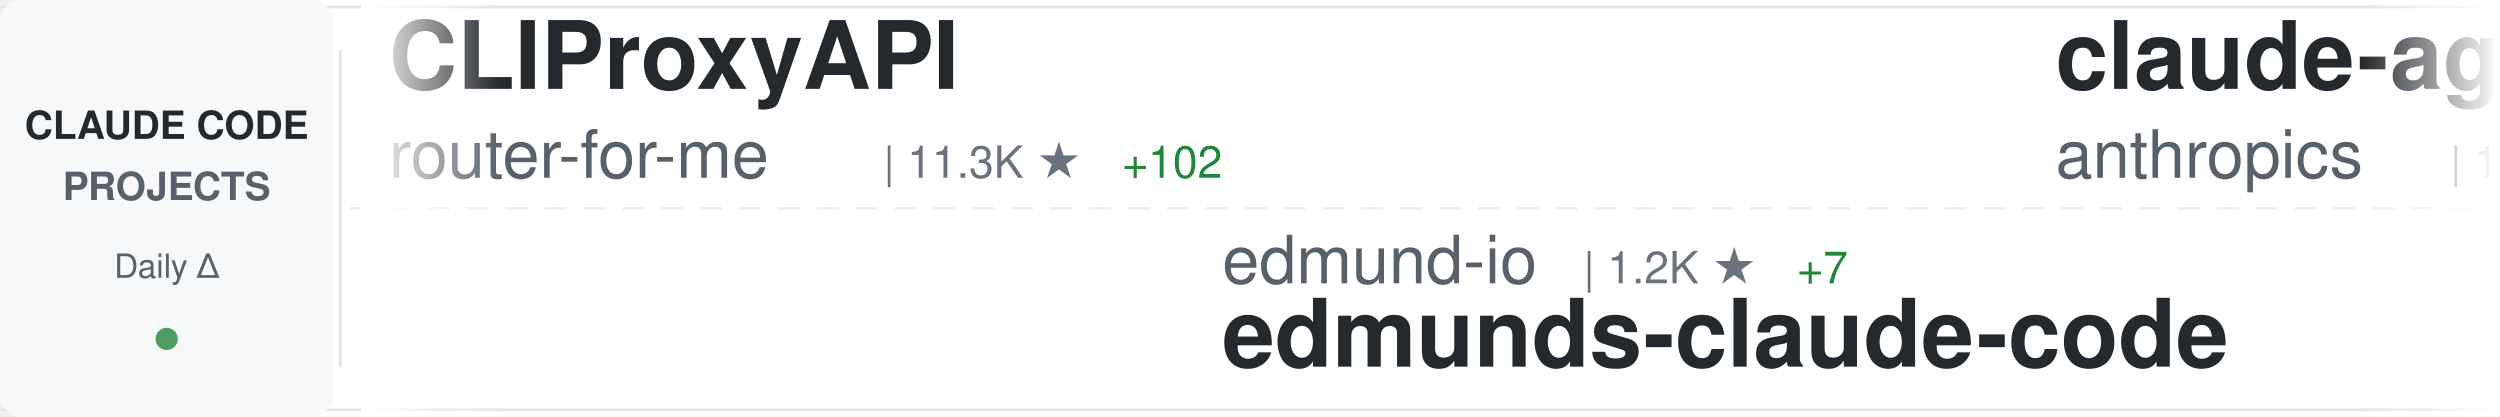
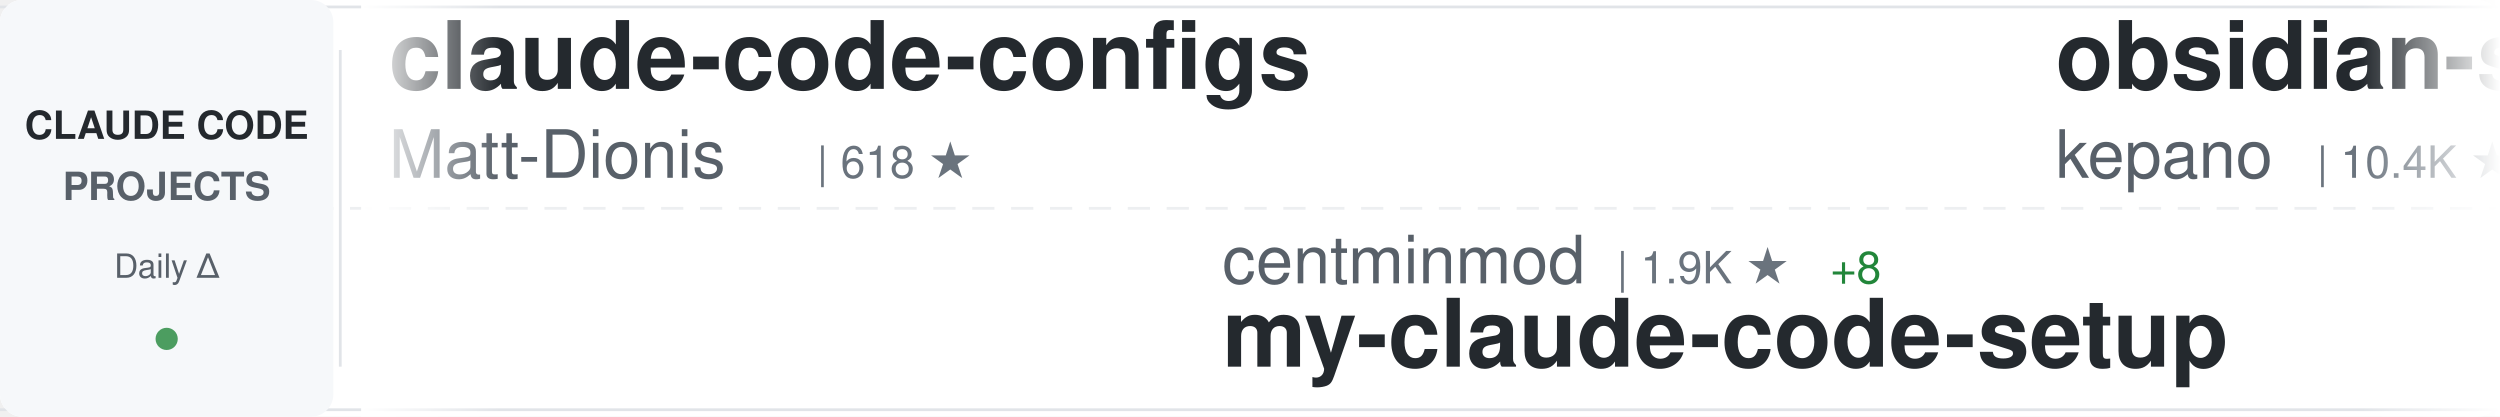
<svg xmlns="http://www.w3.org/2000/svg" width="900" height="150">
  <defs>
    <linearGradient id="awesomeLeftFade" x1="0%" y1="0%" x2="100%" y2="0%">
      <stop offset="0%" style="stop-color:#ffffff;stop-opacity:1" />
      <stop offset="100%" style="stop-color:#ffffff;stop-opacity:0" />
    </linearGradient>
    <linearGradient id="awesomeRightFade" x1="0%" y1="0%" x2="100%" y2="0%">
      <stop offset="0%" style="stop-color:#ffffff;stop-opacity:0" />
      <stop offset="100%" style="stop-color:#ffffff;stop-opacity:1" />
    </linearGradient>
  </defs>
  <rect width="900" height="150" fill="#ffffff" rx="8" />
  <rect x="0" y="2" width="900" height="1" fill="#e1e4e8" />
  <rect x="0" y="147" width="900" height="1" fill="#e1e4e8" />
  <line x1="0" y1="75" x2="900" y2="75" stroke="#e1e4e8" stroke-width="1" stroke-dasharray="8 6" opacity="0.6" />
  <rect x="0" y="0" width="120" height="150" fill="#f6f8fa" rx="8" />
  <text x="60" y="50" font-family="-apple-system, BlinkMacSystemFont, 'Segoe UI', Helvetica, Arial, sans-serif" font-size="14" font-weight="600" fill="#24292e" text-anchor="middle">CLAUDE CODE</text>
  <text x="60" y="72" font-family="-apple-system, BlinkMacSystemFont, 'Segoe UI', Helvetica, Arial, sans-serif" font-size="14" font-weight="600" fill="#586069" text-anchor="middle">PROJECTS</text>
  <text x="60" y="100" font-family="-apple-system, BlinkMacSystemFont, 'Segoe UI', Helvetica, Arial, sans-serif" font-size="12" font-weight="500" fill="#586069" text-anchor="middle">Daily Δ</text>
  <circle cx="60" cy="122" r="4" fill="#22863a" opacity="0.8" />
  <rect x="122" y="18" width="1" height="114" fill="#e1e4e8" />
  <clipPath id="awesomeTickerClip">
    <rect x="130" y="0" width="770" height="150" />
  </clipPath>
  <g clip-path="url(#awesomeTickerClip)">
    <g id="awesomeTickerItems">
      <animateTransform attributeName="transform" attributeType="XML" type="translate" from="0 0" to="-3000 0" dur="54s" repeatCount="indefinite" />
      <g transform="translate(0, 0)">
-         <text x="140" y="32" font-family="-apple-system, BlinkMacSystemFont, 'Segoe UI', Helvetica, Arial, sans-serif" font-size="34" font-weight="600" fill="#24292e">CLIProxyAPI</text>
-         <text x="140" y="64" font-family="-apple-system, BlinkMacSystemFont, 'Segoe UI', Helvetica, Arial, sans-serif" font-size="24" font-weight="400" fill="#586069">router-for-me</text>
-         <text x="318" y="64" font-family="-apple-system, BlinkMacSystemFont, 'Segoe UI', Helvetica, Arial, sans-serif" font-size="16" font-weight="500" fill="#6a737d">| 11.3K ★</text>
-         <text x="404" y="64" font-family="-apple-system, BlinkMacSystemFont, 'Segoe UI', Helvetica, Arial, sans-serif" font-size="16" font-weight="500" fill="#22863a"> +102</text>
+         <text x="140" y="32" font-family="-apple-system, BlinkMacSystemFont, 'Segoe UI', Helvetica, Arial, sans-serif" font-size="34" font-weight="600" fill="#24292e">claude-code-configs</text>
+         <text x="140" y="64" font-family="-apple-system, BlinkMacSystemFont, 'Segoe UI', Helvetica, Arial, sans-serif" font-size="24" font-weight="400" fill="#586069">Matt-Dionis</text>
+         <text x="294" y="64" font-family="-apple-system, BlinkMacSystemFont, 'Segoe UI', Helvetica, Arial, sans-serif" font-size="16" font-weight="500" fill="#6a737d">| 618 ★</text>
      </g>
      <g transform="translate(300, 0)">
-         <text x="140" y="102" font-family="-apple-system, BlinkMacSystemFont, 'Segoe UI', Helvetica, Arial, sans-serif" font-size="24" font-weight="400" fill="#586069">edmund-io</text>
-         <text x="270" y="102" font-family="-apple-system, BlinkMacSystemFont, 'Segoe UI', Helvetica, Arial, sans-serif" font-size="16" font-weight="500" fill="#6a737d">| 1.2K ★</text>
-         <text x="347" y="102" font-family="-apple-system, BlinkMacSystemFont, 'Segoe UI', Helvetica, Arial, sans-serif" font-size="16" font-weight="500" fill="#22863a"> +7</text>
-         <text x="140" y="132" font-family="-apple-system, BlinkMacSystemFont, 'Segoe UI', Helvetica, Arial, sans-serif" font-size="34" font-weight="600" fill="#24292e">edmunds-claude-code</text>
+         <text x="140" y="102" font-family="-apple-system, BlinkMacSystemFont, 'Segoe UI', Helvetica, Arial, sans-serif" font-size="24" font-weight="400" fill="#586069">centminmod</text>
+         <text x="282" y="102" font-family="-apple-system, BlinkMacSystemFont, 'Segoe UI', Helvetica, Arial, sans-serif" font-size="16" font-weight="500" fill="#6a737d">| 1.9K ★</text>
+         <text x="359" y="102" font-family="-apple-system, BlinkMacSystemFont, 'Segoe UI', Helvetica, Arial, sans-serif" font-size="16" font-weight="500" fill="#22863a"> +8</text>
+         <text x="140" y="132" font-family="-apple-system, BlinkMacSystemFont, 'Segoe UI', Helvetica, Arial, sans-serif" font-size="34" font-weight="600" fill="#24292e">my-claude-code-setup</text>
      </g>
      <g transform="translate(600, 0)">
-         <text x="140" y="32" font-family="-apple-system, BlinkMacSystemFont, 'Segoe UI', Helvetica, Arial, sans-serif" font-size="34" font-weight="600" fill="#24292e">claude-agent-sdk-demos</text>
-         <text x="140" y="64" font-family="-apple-system, BlinkMacSystemFont, 'Segoe UI', Helvetica, Arial, sans-serif" font-size="24" font-weight="400" fill="#586069">anthropics</text>
-         <text x="282" y="64" font-family="-apple-system, BlinkMacSystemFont, 'Segoe UI', Helvetica, Arial, sans-serif" font-size="16" font-weight="500" fill="#6a737d">| 1.5K ★</text>
-         <text x="359" y="64" font-family="-apple-system, BlinkMacSystemFont, 'Segoe UI', Helvetica, Arial, sans-serif" font-size="16" font-weight="500" fill="#22863a"> +9</text>
+         <text x="140" y="32" font-family="-apple-system, BlinkMacSystemFont, 'Segoe UI', Helvetica, Arial, sans-serif" font-size="34" font-weight="600" fill="#24292e">obsidian-skills</text>
+         <text x="140" y="64" font-family="-apple-system, BlinkMacSystemFont, 'Segoe UI', Helvetica, Arial, sans-serif" font-size="24" font-weight="400" fill="#586069">kepano</text>
+         <text x="234" y="64" font-family="-apple-system, BlinkMacSystemFont, 'Segoe UI', Helvetica, Arial, sans-serif" font-size="16" font-weight="500" fill="#6a737d">| 10.4K ★</text>
+         <text x="320" y="64" font-family="-apple-system, BlinkMacSystemFont, 'Segoe UI', Helvetica, Arial, sans-serif" font-size="16" font-weight="500" fill="#22863a"> +83</text>
      </g>
      <g transform="translate(900, 0)">
-         <text x="140" y="102" font-family="-apple-system, BlinkMacSystemFont, 'Segoe UI', Helvetica, Arial, sans-serif" font-size="24" font-weight="400" fill="#586069">feiskyer</text>
-         <text x="258" y="102" font-family="-apple-system, BlinkMacSystemFont, 'Segoe UI', Helvetica, Arial, sans-serif" font-size="16" font-weight="500" fill="#6a737d">| 1.2K ★</text>
-         <text x="335" y="102" font-family="-apple-system, BlinkMacSystemFont, 'Segoe UI', Helvetica, Arial, sans-serif" font-size="16" font-weight="500" fill="#22863a"> +4</text>
-         <text x="140" y="132" font-family="-apple-system, BlinkMacSystemFont, 'Segoe UI', Helvetica, Arial, sans-serif" font-size="34" font-weight="600" fill="#24292e">claude-code-settings</text>
+         <text x="140" y="102" font-family="-apple-system, BlinkMacSystemFont, 'Segoe UI', Helvetica, Arial, sans-serif" font-size="24" font-weight="400" fill="#586069">ComposioHQ</text>
+         <text x="282" y="102" font-family="-apple-system, BlinkMacSystemFont, 'Segoe UI', Helvetica, Arial, sans-serif" font-size="16" font-weight="500" fill="#6a737d">| 36.9K ★</text>
+         <text x="368" y="102" font-family="-apple-system, BlinkMacSystemFont, 'Segoe UI', Helvetica, Arial, sans-serif" font-size="16" font-weight="500" fill="#22863a"> +266</text>
+         <text x="140" y="132" font-family="-apple-system, BlinkMacSystemFont, 'Segoe UI', Helvetica, Arial, sans-serif" font-size="34" font-weight="600" fill="#24292e">awesome-claude-skills</text>
      </g>
      <g transform="translate(1200, 0)">
-         <text x="140" y="32" font-family="-apple-system, BlinkMacSystemFont, 'Segoe UI', Helvetica, Arial, sans-serif" font-size="34" font-weight="600" fill="#24292e">my-claude-code-setup</text>
-         <text x="140" y="64" font-family="-apple-system, BlinkMacSystemFont, 'Segoe UI', Helvetica, Arial, sans-serif" font-size="24" font-weight="400" fill="#586069">centminmod</text>
-         <text x="282" y="64" font-family="-apple-system, BlinkMacSystemFont, 'Segoe UI', Helvetica, Arial, sans-serif" font-size="16" font-weight="500" fill="#6a737d">| 1.9K ★</text>
-         <text x="359" y="64" font-family="-apple-system, BlinkMacSystemFont, 'Segoe UI', Helvetica, Arial, sans-serif" font-size="16" font-weight="500" fill="#22863a"> +5</text>
+         <text x="140" y="32" font-family="-apple-system, BlinkMacSystemFont, 'Segoe UI', Helvetica, Arial, sans-serif" font-size="34" font-weight="600" fill="#24292e">claude-code-spec-workflo...</text>
+         <text x="140" y="64" font-family="-apple-system, BlinkMacSystemFont, 'Segoe UI', Helvetica, Arial, sans-serif" font-size="24" font-weight="400" fill="#586069">Pimzino</text>
+         <text x="246" y="64" font-family="-apple-system, BlinkMacSystemFont, 'Segoe UI', Helvetica, Arial, sans-serif" font-size="16" font-weight="500" fill="#6a737d">| 3.4K ★</text>
+         <text x="323" y="64" font-family="-apple-system, BlinkMacSystemFont, 'Segoe UI', Helvetica, Arial, sans-serif" font-size="16" font-weight="500" fill="#22863a"> +5</text>
      </g>
      <g transform="translate(1500, 0)">
-         <text x="140" y="102" font-family="-apple-system, BlinkMacSystemFont, 'Segoe UI', Helvetica, Arial, sans-serif" font-size="24" font-weight="400" fill="#586069">0xfurai</text>
-         <text x="246" y="102" font-family="-apple-system, BlinkMacSystemFont, 'Segoe UI', Helvetica, Arial, sans-serif" font-size="16" font-weight="500" fill="#6a737d">| 721 ★</text>
-         <text x="314" y="102" font-family="-apple-system, BlinkMacSystemFont, 'Segoe UI', Helvetica, Arial, sans-serif" font-size="16" font-weight="500" fill="#22863a"> +2</text>
-         <text x="140" y="132" font-family="-apple-system, BlinkMacSystemFont, 'Segoe UI', Helvetica, Arial, sans-serif" font-size="34" font-weight="600" fill="#24292e">claude-code-subagents</text>
+         <text x="140" y="102" font-family="-apple-system, BlinkMacSystemFont, 'Segoe UI', Helvetica, Arial, sans-serif" font-size="24" font-weight="400" fill="#586069">frankbria</text>
+         <text x="270" y="102" font-family="-apple-system, BlinkMacSystemFont, 'Segoe UI', Helvetica, Arial, sans-serif" font-size="16" font-weight="500" fill="#6a737d">| 7.2K ★</text>
+         <text x="347" y="102" font-family="-apple-system, BlinkMacSystemFont, 'Segoe UI', Helvetica, Arial, sans-serif" font-size="16" font-weight="500" fill="#22863a"> +32</text>
+         <text x="140" y="132" font-family="-apple-system, BlinkMacSystemFont, 'Segoe UI', Helvetica, Arial, sans-serif" font-size="34" font-weight="600" fill="#24292e">ralph-claude-code</text>
      </g>
      <g transform="translate(1800, 0)">
-         <text x="140" y="32" font-family="-apple-system, BlinkMacSystemFont, 'Segoe UI', Helvetica, Arial, sans-serif" font-size="34" font-weight="600" fill="#24292e">cc</text>
-         <text x="140" y="64" font-family="-apple-system, BlinkMacSystemFont, 'Segoe UI', Helvetica, Arial, sans-serif" font-size="24" font-weight="400" fill="#586069">kn1026</text>
-         <text x="234" y="64" font-family="-apple-system, BlinkMacSystemFont, 'Segoe UI', Helvetica, Arial, sans-serif" font-size="16" font-weight="500" fill="#6a737d">| 704 ★</text>
+         <text x="140" y="32" font-family="-apple-system, BlinkMacSystemFont, 'Segoe UI', Helvetica, Arial, sans-serif" font-size="34" font-weight="600" fill="#24292e">claude-code-plugins-plus...</text>
+         <text x="140" y="64" font-family="-apple-system, BlinkMacSystemFont, 'Segoe UI', Helvetica, Arial, sans-serif" font-size="24" font-weight="400" fill="#586069">jeremylongshore</text>
+         <text x="342" y="64" font-family="-apple-system, BlinkMacSystemFont, 'Segoe UI', Helvetica, Arial, sans-serif" font-size="16" font-weight="500" fill="#6a737d">| 1.4K ★</text>
+         <text x="419" y="64" font-family="-apple-system, BlinkMacSystemFont, 'Segoe UI', Helvetica, Arial, sans-serif" font-size="16" font-weight="500" fill="#22863a"> +11</text>
      </g>
      <g transform="translate(2100, 0)">
-         <text x="140" y="102" font-family="-apple-system, BlinkMacSystemFont, 'Segoe UI', Helvetica, Arial, sans-serif" font-size="24" font-weight="400" fill="#586069">jeremylongshore</text>
-         <text x="342" y="102" font-family="-apple-system, BlinkMacSystemFont, 'Segoe UI', Helvetica, Arial, sans-serif" font-size="16" font-weight="500" fill="#6a737d">| 1.4K ★</text>
-         <text x="419" y="102" font-family="-apple-system, BlinkMacSystemFont, 'Segoe UI', Helvetica, Arial, sans-serif" font-size="16" font-weight="500" fill="#22863a"> +11</text>
-         <text x="140" y="132" font-family="-apple-system, BlinkMacSystemFont, 'Segoe UI', Helvetica, Arial, sans-serif" font-size="34" font-weight="600" fill="#24292e">claude-code-plugins-plus...</text>
+         <text x="140" y="102" font-family="-apple-system, BlinkMacSystemFont, 'Segoe UI', Helvetica, Arial, sans-serif" font-size="24" font-weight="400" fill="#586069">anomalyco</text>
+         <text x="270" y="102" font-family="-apple-system, BlinkMacSystemFont, 'Segoe UI', Helvetica, Arial, sans-serif" font-size="16" font-weight="500" fill="#6a737d">| 108.9K ★</text>
+         <text x="365" y="102" font-family="-apple-system, BlinkMacSystemFont, 'Segoe UI', Helvetica, Arial, sans-serif" font-size="16" font-weight="500" fill="#22863a"> +548</text>
+         <text x="140" y="132" font-family="-apple-system, BlinkMacSystemFont, 'Segoe UI', Helvetica, Arial, sans-serif" font-size="34" font-weight="600" fill="#24292e">opencode</text>
      </g>
      <g transform="translate(2400, 0)">
-         <text x="140" y="32" font-family="-apple-system, BlinkMacSystemFont, 'Segoe UI', Helvetica, Arial, sans-serif" font-size="34" font-weight="600" fill="#24292e">happy</text>
-         <text x="140" y="64" font-family="-apple-system, BlinkMacSystemFont, 'Segoe UI', Helvetica, Arial, sans-serif" font-size="24" font-weight="400" fill="#586069">slopus</text>
-         <text x="234" y="64" font-family="-apple-system, BlinkMacSystemFont, 'Segoe UI', Helvetica, Arial, sans-serif" font-size="16" font-weight="500" fill="#6a737d">| 13.1K ★</text>
-         <text x="320" y="64" font-family="-apple-system, BlinkMacSystemFont, 'Segoe UI', Helvetica, Arial, sans-serif" font-size="16" font-weight="500" fill="#22863a"> +120</text>
+         <text x="140" y="32" font-family="-apple-system, BlinkMacSystemFont, 'Segoe UI', Helvetica, Arial, sans-serif" font-size="34" font-weight="600" fill="#24292e">claude-code-prompt-impro...</text>
+         <text x="140" y="64" font-family="-apple-system, BlinkMacSystemFont, 'Segoe UI', Helvetica, Arial, sans-serif" font-size="24" font-weight="400" fill="#586069">severity1</text>
+         <text x="270" y="64" font-family="-apple-system, BlinkMacSystemFont, 'Segoe UI', Helvetica, Arial, sans-serif" font-size="16" font-weight="500" fill="#6a737d">| 1.1K ★</text>
+         <text x="347" y="64" font-family="-apple-system, BlinkMacSystemFont, 'Segoe UI', Helvetica, Arial, sans-serif" font-size="16" font-weight="500" fill="#22863a"> +1</text>
      </g>
      <g transform="translate(2700, 0)">
        <text x="140" y="102" font-family="-apple-system, BlinkMacSystemFont, 'Segoe UI', Helvetica, Arial, sans-serif" font-size="24" font-weight="400" fill="#586069">numman-ali</text>
        <text x="282" y="102" font-family="-apple-system, BlinkMacSystemFont, 'Segoe UI', Helvetica, Arial, sans-serif" font-size="16" font-weight="500" fill="#6a737d">| 8.4K ★</text>
-         <text x="359" y="102" font-family="-apple-system, BlinkMacSystemFont, 'Segoe UI', Helvetica, Arial, sans-serif" font-size="16" font-weight="500" fill="#22863a"> +22</text>
+         <text x="359" y="102" font-family="-apple-system, BlinkMacSystemFont, 'Segoe UI', Helvetica, Arial, sans-serif" font-size="16" font-weight="500" fill="#22863a"> +27</text>
        <text x="140" y="132" font-family="-apple-system, BlinkMacSystemFont, 'Segoe UI', Helvetica, Arial, sans-serif" font-size="34" font-weight="600" fill="#24292e">openskills</text>
      </g>
      <g transform="translate(3000, 0)">
-         <text x="140" y="32" font-family="-apple-system, BlinkMacSystemFont, 'Segoe UI', Helvetica, Arial, sans-serif" font-size="34" font-weight="600" fill="#24292e">CLIProxyAPI</text>
-         <text x="140" y="64" font-family="-apple-system, BlinkMacSystemFont, 'Segoe UI', Helvetica, Arial, sans-serif" font-size="24" font-weight="400" fill="#586069">router-for-me</text>
-         <text x="318" y="64" font-family="-apple-system, BlinkMacSystemFont, 'Segoe UI', Helvetica, Arial, sans-serif" font-size="16" font-weight="500" fill="#6a737d">| 11.3K ★</text>
-         <text x="404" y="64" font-family="-apple-system, BlinkMacSystemFont, 'Segoe UI', Helvetica, Arial, sans-serif" font-size="16" font-weight="500" fill="#22863a"> +102</text>
+         <text x="140" y="32" font-family="-apple-system, BlinkMacSystemFont, 'Segoe UI', Helvetica, Arial, sans-serif" font-size="34" font-weight="600" fill="#24292e">claude-code-configs</text>
+         <text x="140" y="64" font-family="-apple-system, BlinkMacSystemFont, 'Segoe UI', Helvetica, Arial, sans-serif" font-size="24" font-weight="400" fill="#586069">Matt-Dionis</text>
+         <text x="294" y="64" font-family="-apple-system, BlinkMacSystemFont, 'Segoe UI', Helvetica, Arial, sans-serif" font-size="16" font-weight="500" fill="#6a737d">| 618 ★</text>
      </g>
      <g transform="translate(3300, 0)">
-         <text x="140" y="102" font-family="-apple-system, BlinkMacSystemFont, 'Segoe UI', Helvetica, Arial, sans-serif" font-size="24" font-weight="400" fill="#586069">edmund-io</text>
-         <text x="270" y="102" font-family="-apple-system, BlinkMacSystemFont, 'Segoe UI', Helvetica, Arial, sans-serif" font-size="16" font-weight="500" fill="#6a737d">| 1.2K ★</text>
-         <text x="347" y="102" font-family="-apple-system, BlinkMacSystemFont, 'Segoe UI', Helvetica, Arial, sans-serif" font-size="16" font-weight="500" fill="#22863a"> +7</text>
-         <text x="140" y="132" font-family="-apple-system, BlinkMacSystemFont, 'Segoe UI', Helvetica, Arial, sans-serif" font-size="34" font-weight="600" fill="#24292e">edmunds-claude-code</text>
+         <text x="140" y="102" font-family="-apple-system, BlinkMacSystemFont, 'Segoe UI', Helvetica, Arial, sans-serif" font-size="24" font-weight="400" fill="#586069">centminmod</text>
+         <text x="282" y="102" font-family="-apple-system, BlinkMacSystemFont, 'Segoe UI', Helvetica, Arial, sans-serif" font-size="16" font-weight="500" fill="#6a737d">| 1.9K ★</text>
+         <text x="359" y="102" font-family="-apple-system, BlinkMacSystemFont, 'Segoe UI', Helvetica, Arial, sans-serif" font-size="16" font-weight="500" fill="#22863a"> +8</text>
+         <text x="140" y="132" font-family="-apple-system, BlinkMacSystemFont, 'Segoe UI', Helvetica, Arial, sans-serif" font-size="34" font-weight="600" fill="#24292e">my-claude-code-setup</text>
      </g>
      <g transform="translate(3600, 0)">
-         <text x="140" y="32" font-family="-apple-system, BlinkMacSystemFont, 'Segoe UI', Helvetica, Arial, sans-serif" font-size="34" font-weight="600" fill="#24292e">claude-agent-sdk-demos</text>
-         <text x="140" y="64" font-family="-apple-system, BlinkMacSystemFont, 'Segoe UI', Helvetica, Arial, sans-serif" font-size="24" font-weight="400" fill="#586069">anthropics</text>
-         <text x="282" y="64" font-family="-apple-system, BlinkMacSystemFont, 'Segoe UI', Helvetica, Arial, sans-serif" font-size="16" font-weight="500" fill="#6a737d">| 1.5K ★</text>
-         <text x="359" y="64" font-family="-apple-system, BlinkMacSystemFont, 'Segoe UI', Helvetica, Arial, sans-serif" font-size="16" font-weight="500" fill="#22863a"> +9</text>
+         <text x="140" y="32" font-family="-apple-system, BlinkMacSystemFont, 'Segoe UI', Helvetica, Arial, sans-serif" font-size="34" font-weight="600" fill="#24292e">obsidian-skills</text>
+         <text x="140" y="64" font-family="-apple-system, BlinkMacSystemFont, 'Segoe UI', Helvetica, Arial, sans-serif" font-size="24" font-weight="400" fill="#586069">kepano</text>
+         <text x="234" y="64" font-family="-apple-system, BlinkMacSystemFont, 'Segoe UI', Helvetica, Arial, sans-serif" font-size="16" font-weight="500" fill="#6a737d">| 10.4K ★</text>
+         <text x="320" y="64" font-family="-apple-system, BlinkMacSystemFont, 'Segoe UI', Helvetica, Arial, sans-serif" font-size="16" font-weight="500" fill="#22863a"> +83</text>
      </g>
      <g transform="translate(3900, 0)">
-         <text x="140" y="102" font-family="-apple-system, BlinkMacSystemFont, 'Segoe UI', Helvetica, Arial, sans-serif" font-size="24" font-weight="400" fill="#586069">feiskyer</text>
-         <text x="258" y="102" font-family="-apple-system, BlinkMacSystemFont, 'Segoe UI', Helvetica, Arial, sans-serif" font-size="16" font-weight="500" fill="#6a737d">| 1.2K ★</text>
-         <text x="335" y="102" font-family="-apple-system, BlinkMacSystemFont, 'Segoe UI', Helvetica, Arial, sans-serif" font-size="16" font-weight="500" fill="#22863a"> +4</text>
-         <text x="140" y="132" font-family="-apple-system, BlinkMacSystemFont, 'Segoe UI', Helvetica, Arial, sans-serif" font-size="34" font-weight="600" fill="#24292e">claude-code-settings</text>
+         <text x="140" y="102" font-family="-apple-system, BlinkMacSystemFont, 'Segoe UI', Helvetica, Arial, sans-serif" font-size="24" font-weight="400" fill="#586069">ComposioHQ</text>
+         <text x="282" y="102" font-family="-apple-system, BlinkMacSystemFont, 'Segoe UI', Helvetica, Arial, sans-serif" font-size="16" font-weight="500" fill="#6a737d">| 36.9K ★</text>
+         <text x="368" y="102" font-family="-apple-system, BlinkMacSystemFont, 'Segoe UI', Helvetica, Arial, sans-serif" font-size="16" font-weight="500" fill="#22863a"> +266</text>
+         <text x="140" y="132" font-family="-apple-system, BlinkMacSystemFont, 'Segoe UI', Helvetica, Arial, sans-serif" font-size="34" font-weight="600" fill="#24292e">awesome-claude-skills</text>
      </g>
    </g>
  </g>
  <rect x="130" y="0" width="50" height="150" fill="url(#awesomeLeftFade)" />
  <rect x="850" y="0" width="50" height="150" fill="url(#awesomeRightFade)" />
</svg>
